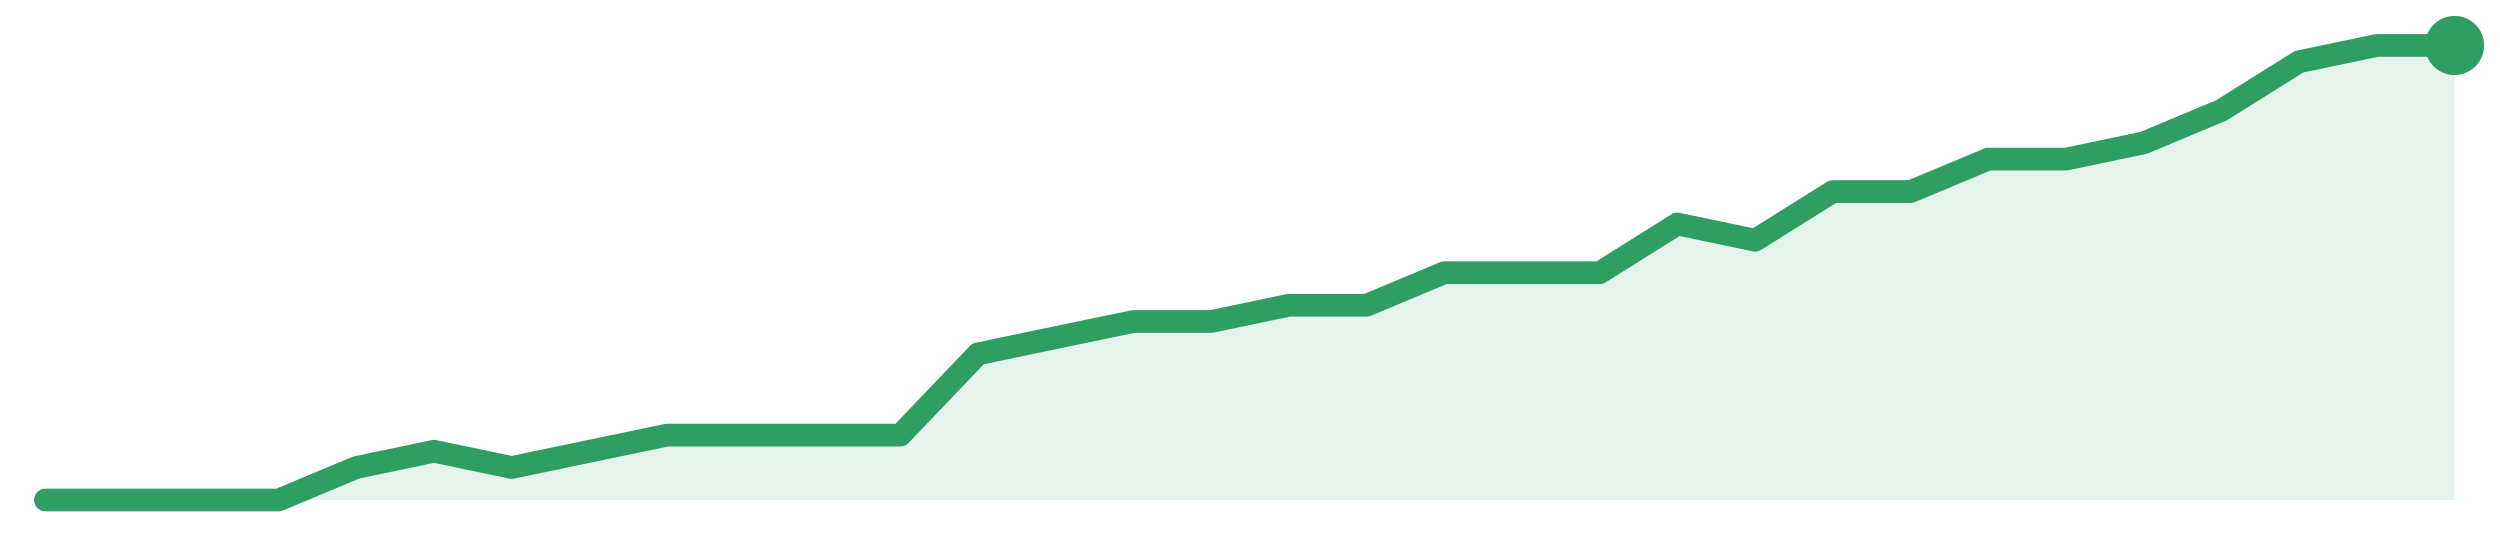
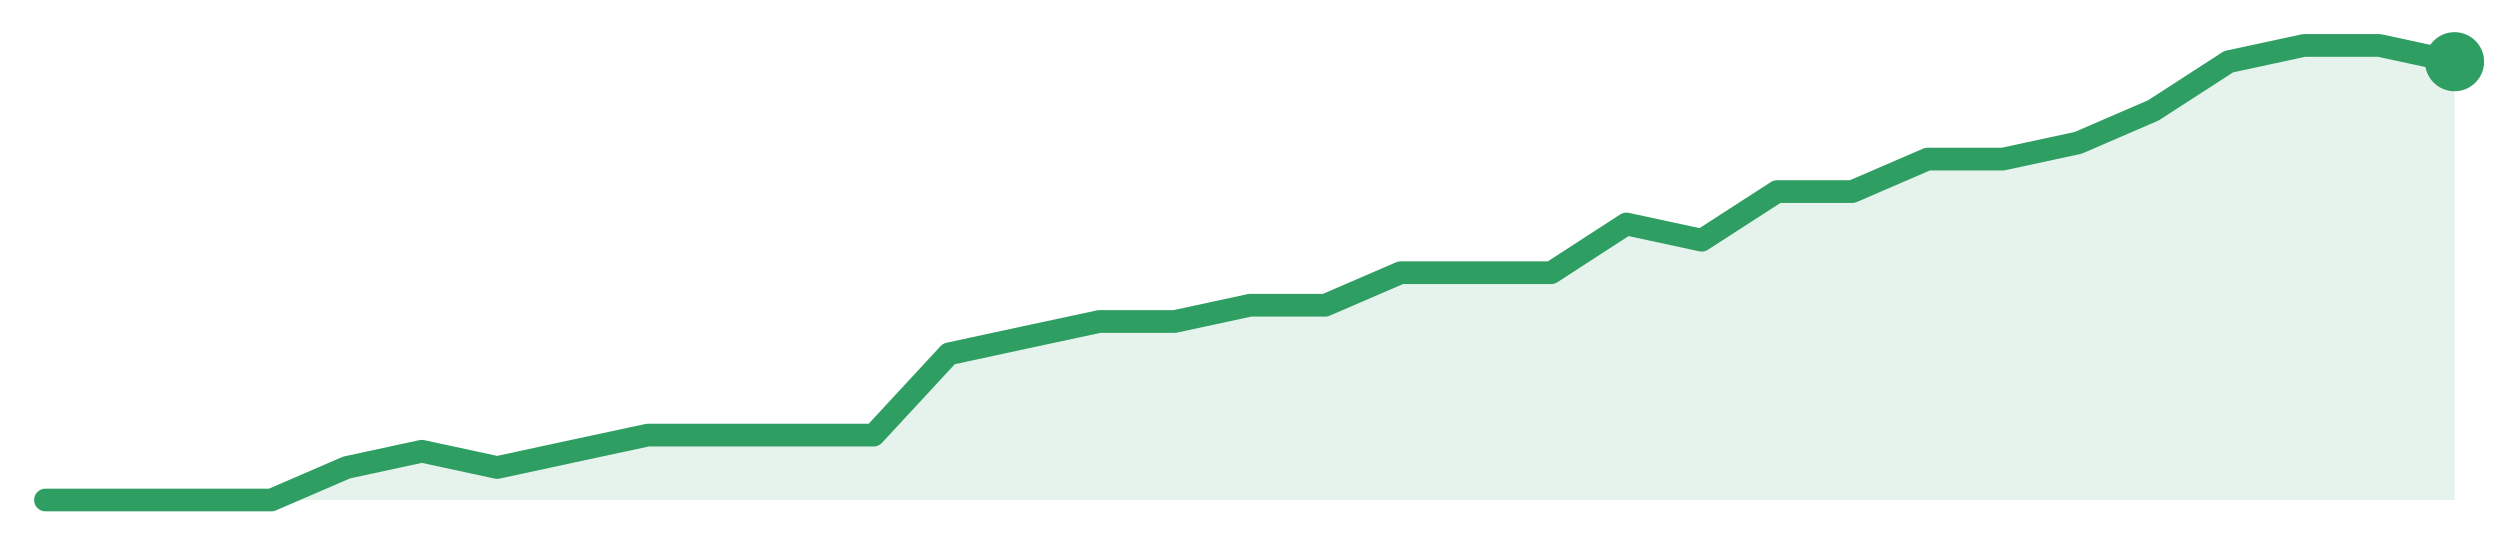
<svg xmlns="http://www.w3.org/2000/svg" width="220" height="48" viewBox="0 0 220 48" role="img" aria-label="trend">
-   <path d="M4.0,44.0 L4.0,44.0 L10.84,44.0 L17.68,44.0 L24.52,44.0 L31.35,41.14 L38.19,39.71 L45.03,41.14 L51.87,39.71 L58.71,38.29 L65.55,38.29 L72.39,38.29 L79.23,38.29 L86.06,31.14 L92.9,29.71 L99.74,28.29 L106.58,28.29 L113.42,26.86 L120.26,26.86 L127.1,24.0 L133.94,24.0 L140.77,24.0 L147.61,19.71 L154.45,21.14 L161.29,16.86 L168.13,16.86 L174.97,14.0 L181.81,14.0 L188.65,12.57 L195.48,9.71 L202.32,5.43 L209.16,4.0 L216.0,4.0 L216.0,44.0 Z" fill="#2f9e631f" />
-   <path d="M4.0,44.0 L10.84,44.0 L17.68,44.0 L24.52,44.0 L31.35,41.14 L38.19,39.71 L45.03,41.14 L51.87,39.71 L58.71,38.29 L65.55,38.29 L72.39,38.29 L79.23,38.29 L86.06,31.14 L92.9,29.71 L99.74,28.29 L106.58,28.29 L113.42,26.86 L120.26,26.86 L127.1,24.0 L133.94,24.0 L140.77,24.0 L147.61,19.71 L154.45,21.14 L161.29,16.86 L168.13,16.86 L174.97,14.0 L181.81,14.0 L188.65,12.57 L195.48,9.71 L202.32,5.43 L209.16,4.0 L216.0,4.0" fill="none" stroke="#2f9e63" stroke-width="2" stroke-linejoin="round" stroke-linecap="round" />
-   <circle cx="216.0" cy="4.0" r="2.6" fill="#2f9e63" />
+   <path d="M4.0,44.0 L4.0,44.0 L10.62,44.0 L17.25,44.0 L23.88,44.0 L30.5,41.14 L37.12,39.71 L43.75,41.14 L50.38,39.71 L57.0,38.29 L63.62,38.29 L70.25,38.29 L76.88,38.29 L83.5,31.14 L90.12,29.71 L96.75,28.29 L103.38,28.29 L110.0,26.86 L116.62,26.86 L123.25,24.0 L129.88,24.0 L136.5,24.0 L143.12,19.71 L149.75,21.14 L156.38,16.86 L163.0,16.86 L169.62,14.0 L176.25,14.0 L182.88,12.57 L189.5,9.71 L196.12,5.43 L202.75,4.0 L209.38,4.0 L216.0,5.43 L216.0,44.0 Z" fill="#2f9e631f" />
+   <path d="M4.0,44.0 L10.62,44.0 L17.25,44.0 L23.88,44.0 L30.5,41.14 L37.12,39.71 L43.75,41.14 L50.38,39.71 L57.0,38.29 L63.62,38.29 L70.25,38.29 L76.88,38.29 L83.5,31.14 L90.12,29.71 L96.75,28.29 L103.38,28.29 L110.0,26.86 L116.62,26.86 L123.25,24.0 L129.88,24.0 L136.5,24.0 L143.12,19.71 L149.75,21.14 L156.38,16.86 L163.0,16.86 L169.62,14.0 L176.25,14.0 L182.88,12.57 L189.5,9.71 L196.12,5.43 L202.75,4.0 L209.38,4.0 L216.0,5.43" fill="none" stroke="#2f9e63" stroke-width="2" stroke-linejoin="round" stroke-linecap="round" />
+   <circle cx="216.0" cy="5.43" r="2.6" fill="#2f9e63" />
</svg>
